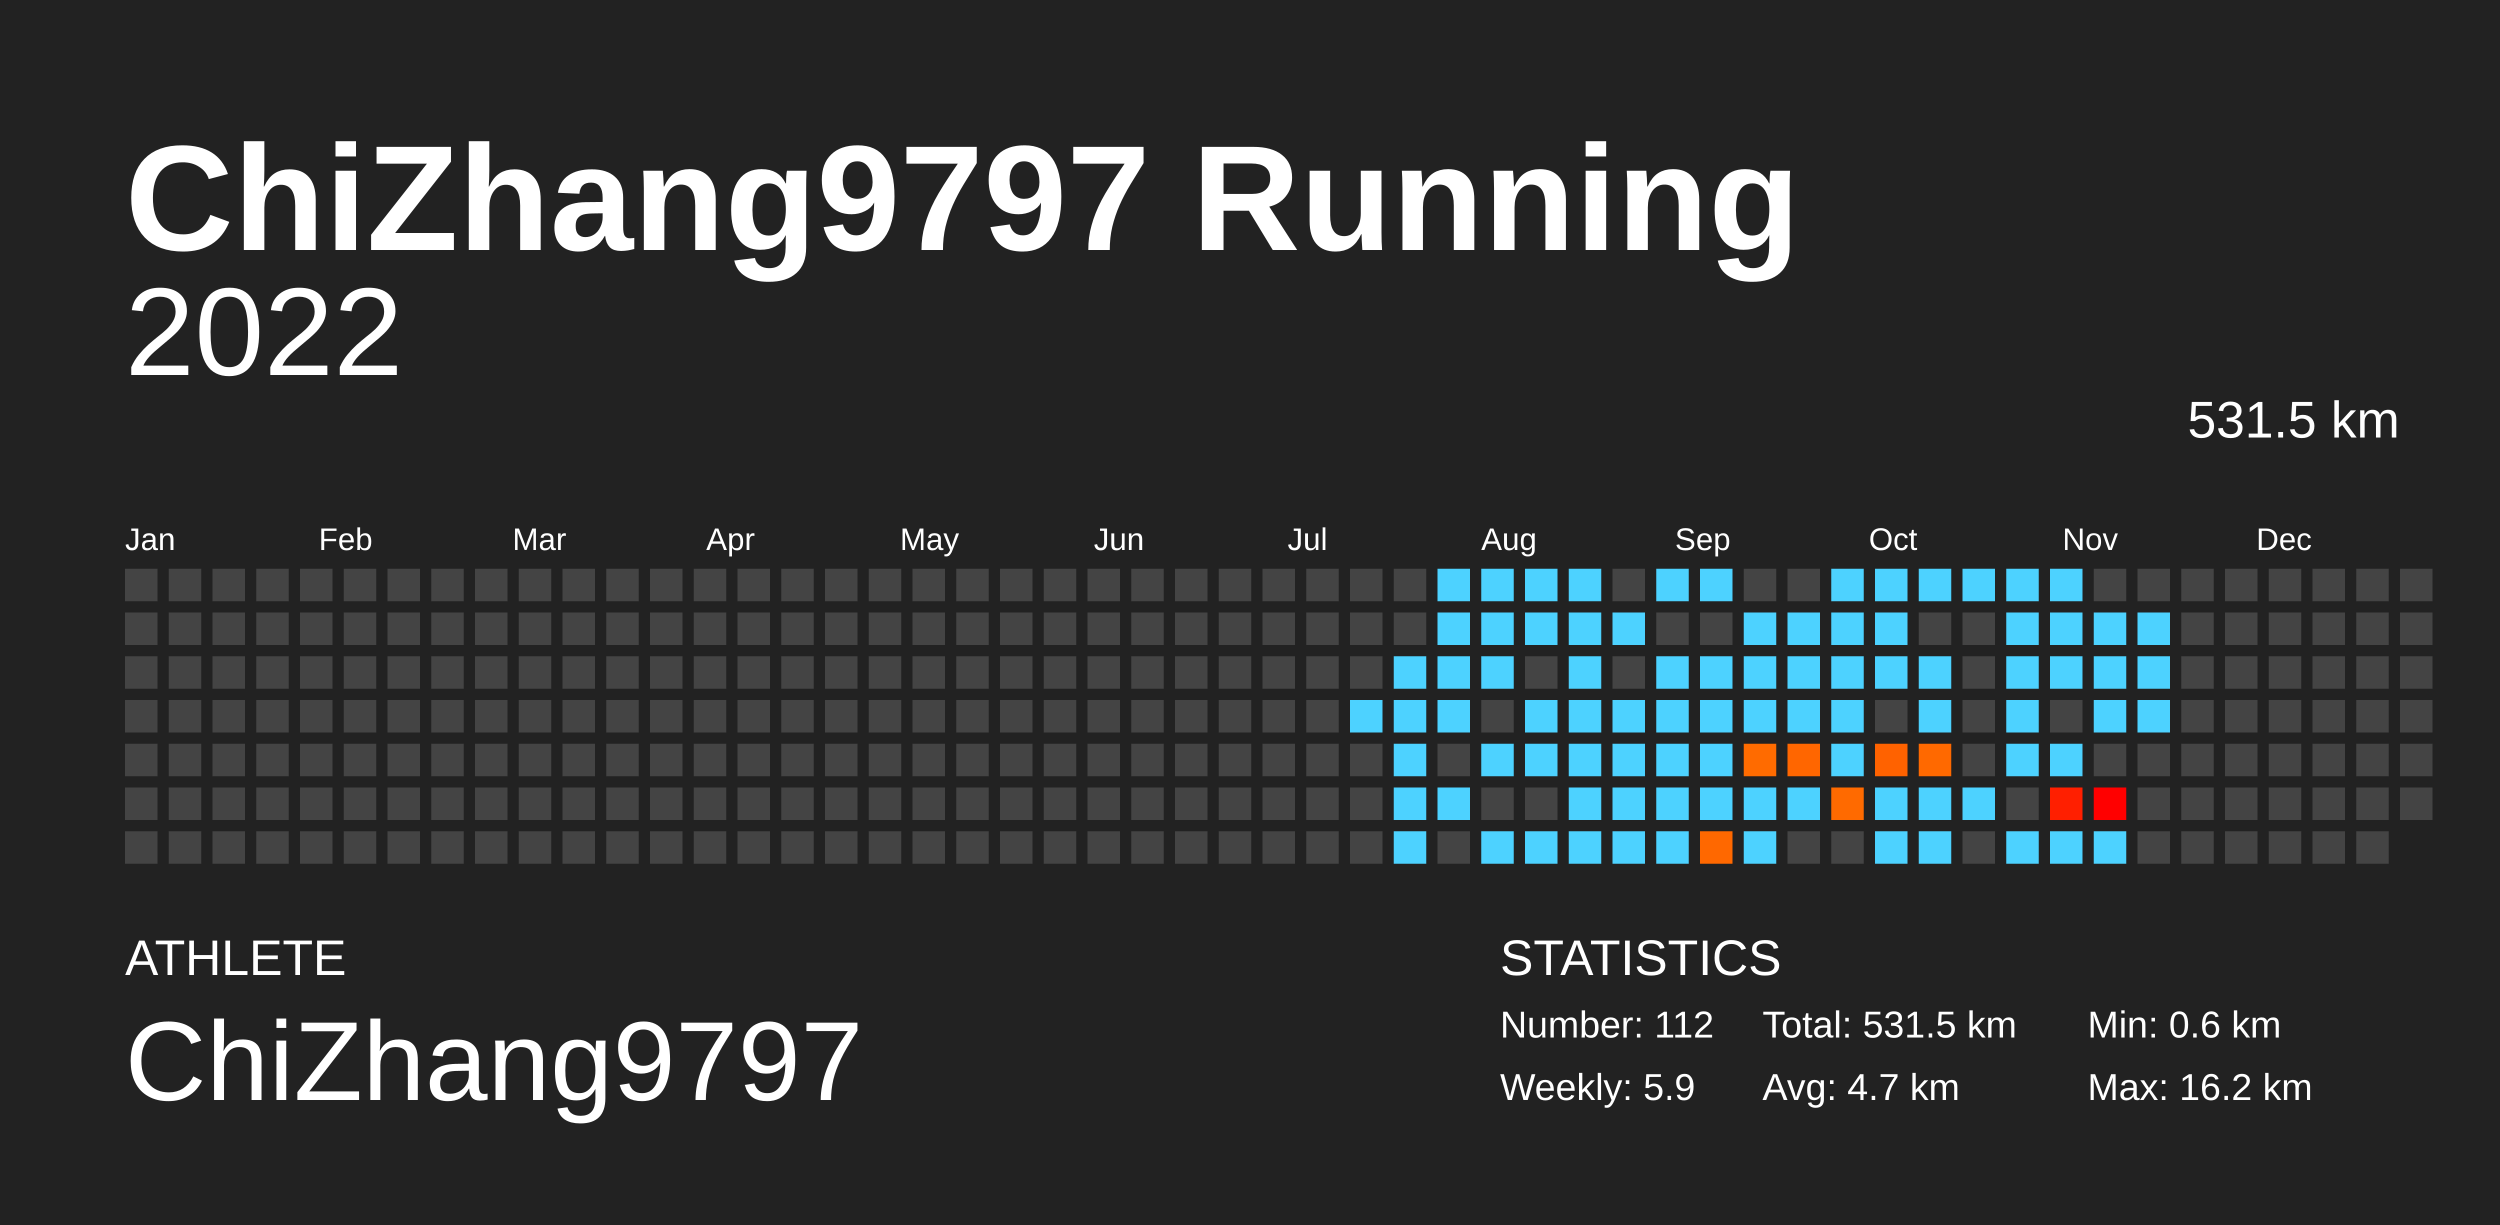
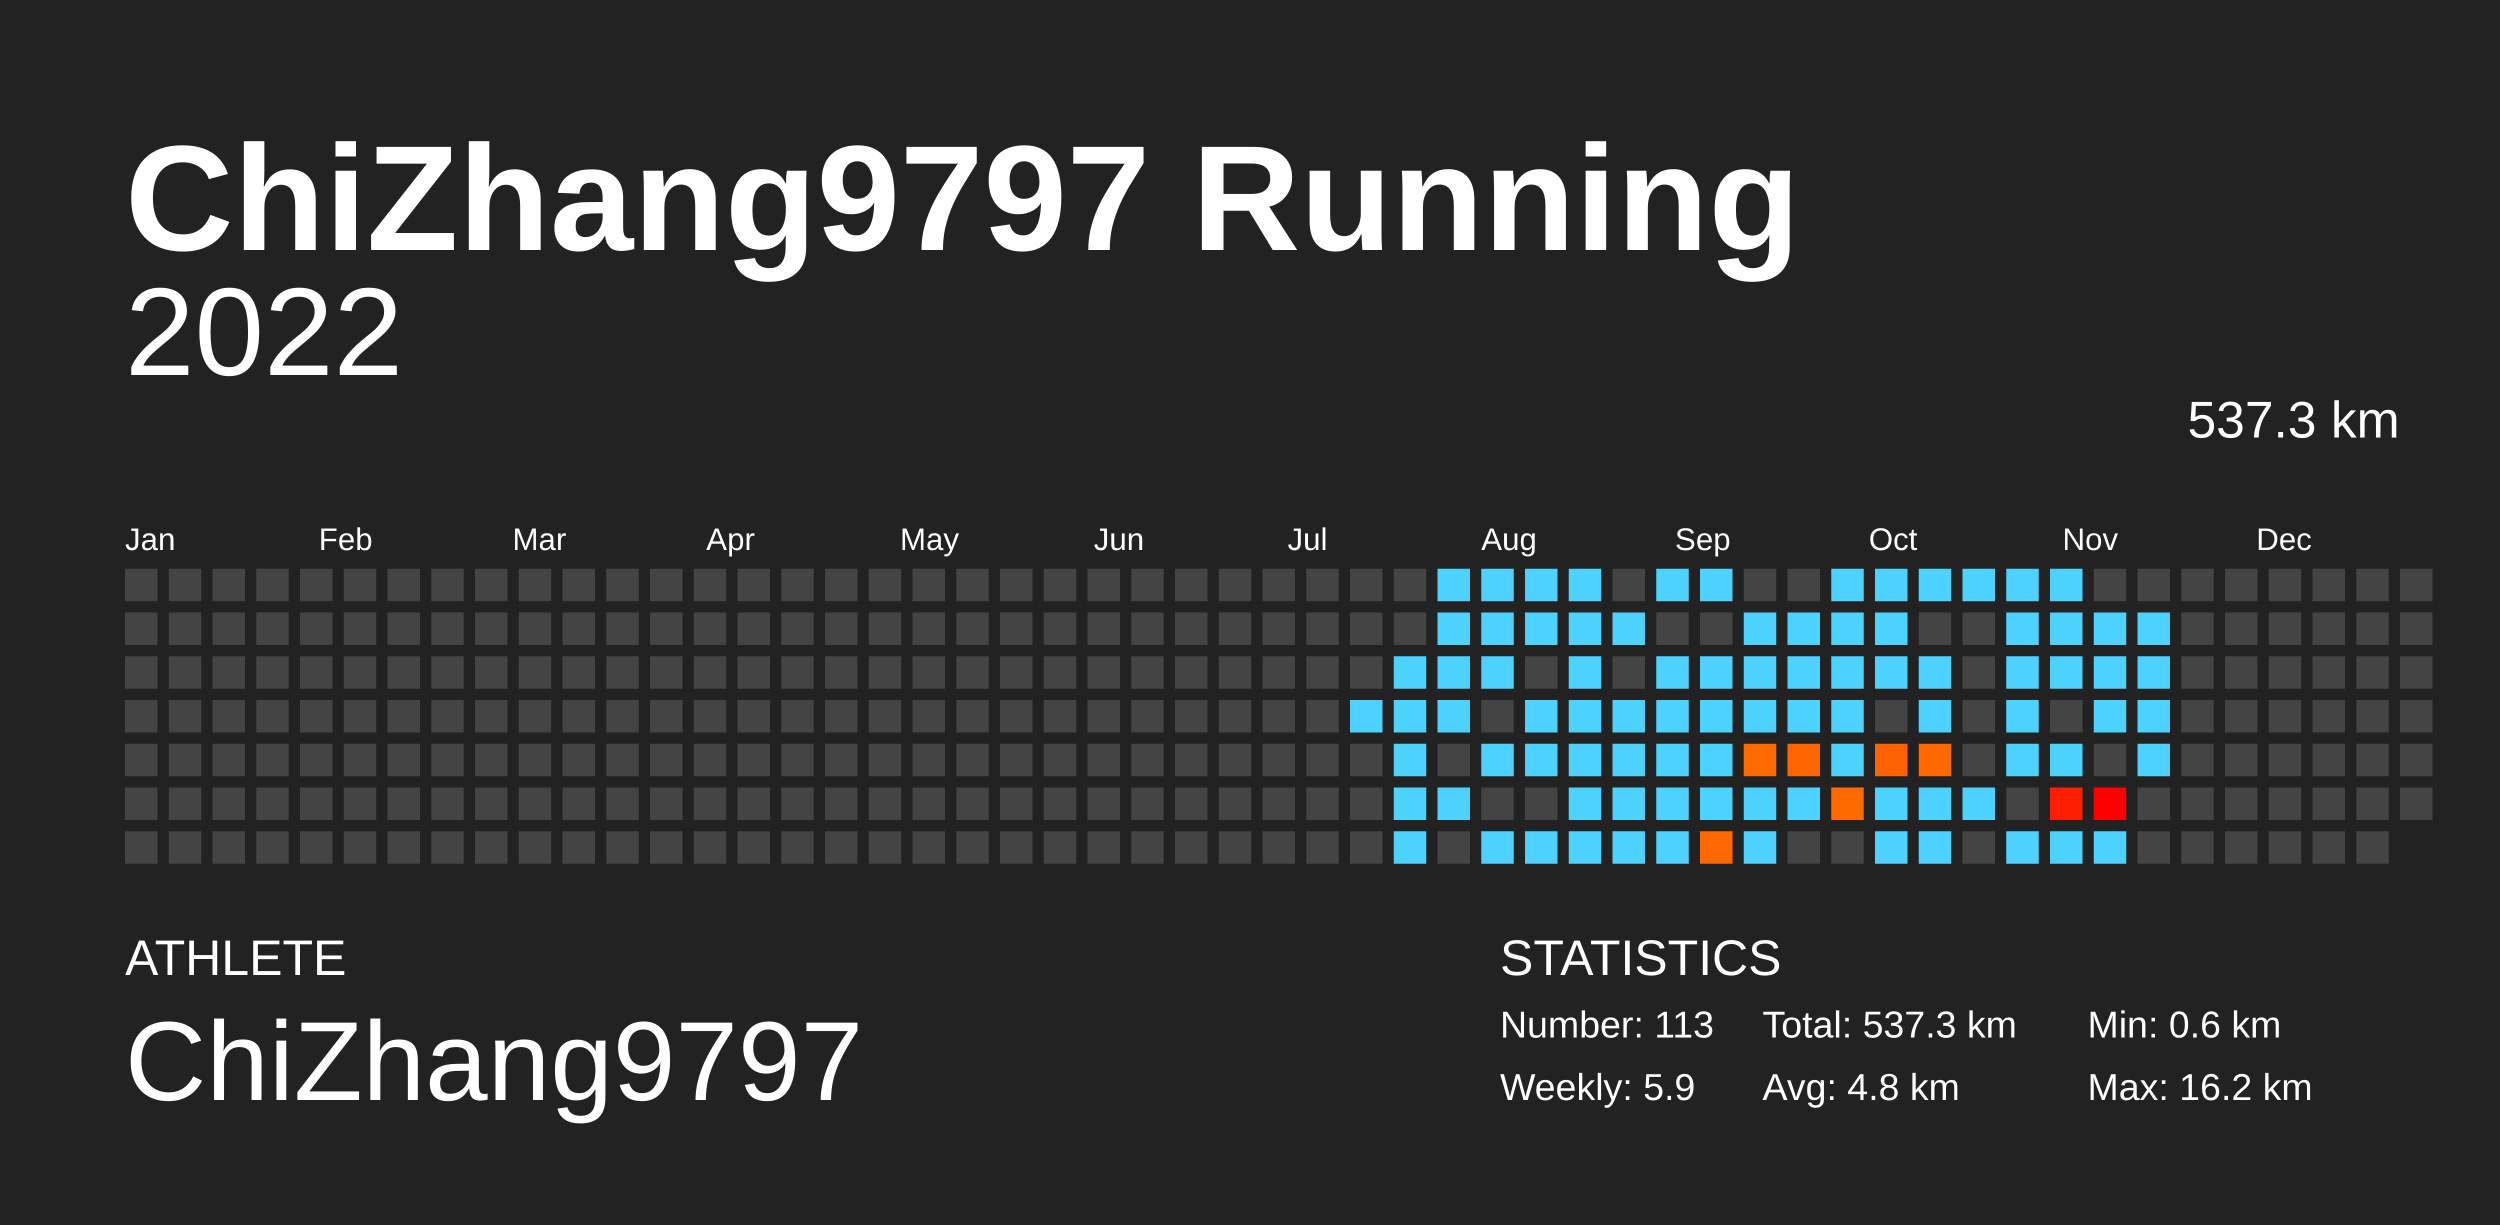
<svg xmlns="http://www.w3.org/2000/svg" baseProfile="full" height="98mm" version="1.1" viewBox="0,0,200,98" width="200mm">
  <defs />
  <rect fill="#222222" height="98" width="200" x="0" y="0" />
  <text fill="#FFFFFF" style="font-size:12px; font-family:Arial; font-weight:bold;" x="10" y="20">ChiZhang9797 Running</text>
  <text fill="#FFFFFF" style="font-size:4px; font-family:Arial" x="10" y="78">ATHLETE</text>
  <text fill="#FFFFFF" style="font-size:9px; font-family:Arial" x="10" y="88">ChiZhang9797</text>
  <text fill="#FFFFFF" style="font-size:4px; font-family:Arial" x="120" y="78">STATISTICS</text>
-   <text fill="#FFFFFF" style="font-size:3px; font-family:Arial" x="120" y="83">Number: 112</text>
+   <text fill="#FFFFFF" style="font-size:3px; font-family:Arial" x="120" y="83">Number: 113</text>
  <text fill="#FFFFFF" style="font-size:3px; font-family:Arial" x="120" y="88">Weekly: 5.9</text>
-   <text fill="#FFFFFF" style="font-size:3px; font-family:Arial" x="141" y="83">Total: 531.5 km</text>
-   <text fill="#FFFFFF" style="font-size:3px; font-family:Arial" x="141" y="88">Avg: 4.7 km</text>
+   <text fill="#FFFFFF" style="font-size:3px; font-family:Arial" x="141" y="83">Total: 537.3 km</text>
+   <text fill="#FFFFFF" style="font-size:3px; font-family:Arial" x="141" y="88">Avg: 4.8 km</text>
  <text fill="#FFFFFF" style="font-size:3px; font-family:Arial" x="167" y="83">Min: 0.6 km</text>
  <text fill="#FFFFFF" style="font-size:3px; font-family:Arial" x="167" y="88">Max: 16.2 km</text>
  <text alignment-baseline="hanging" fill="#FFFFFF" style="font-size:10.0px; font-family:Arial;" x="10" y="30">2022</text>
-   <text alignment-baseline="hanging" fill="#FFFFFF" style="font-size:4.125px; font-family:Arial;" x="175" y="35">531.5 km</text>
+   <text alignment-baseline="hanging" fill="#FFFFFF" style="font-size:4.125px; font-family:Arial;" x="175" y="35">537.3 km</text>
  <text fill="#FFFFFF" style="font-size:2.5px; font-family:Arial" x="10.0" y="44">Jan</text>
  <text fill="#FFFFFF" style="font-size:2.5px; font-family:Arial" x="25.5" y="44">Feb</text>
  <text fill="#FFFFFF" style="font-size:2.5px; font-family:Arial" x="41.0" y="44">Mar</text>
  <text fill="#FFFFFF" style="font-size:2.5px; font-family:Arial" x="56.5" y="44">Apr</text>
  <text fill="#FFFFFF" style="font-size:2.5px; font-family:Arial" x="72.0" y="44">May</text>
  <text fill="#FFFFFF" style="font-size:2.5px; font-family:Arial" x="87.5" y="44">Jun</text>
  <text fill="#FFFFFF" style="font-size:2.5px; font-family:Arial" x="103.0" y="44">Jul</text>
  <text fill="#FFFFFF" style="font-size:2.5px; font-family:Arial" x="118.5" y="44">Aug</text>
  <text fill="#FFFFFF" style="font-size:2.5px; font-family:Arial" x="134.0" y="44">Sep</text>
  <text fill="#FFFFFF" style="font-size:2.5px; font-family:Arial" x="149.5" y="44">Oct</text>
  <text fill="#FFFFFF" style="font-size:2.5px; font-family:Arial" x="165.0" y="44">Nov</text>
  <text fill="#FFFFFF" style="font-size:2.5px; font-family:Arial" x="180.5" y="44">Dec</text>
  <rect fill="#444444" height="2.6" width="2.6" x="10.0" y="45.5" />
  <rect fill="#444444" height="2.6" width="2.6" x="10.0" y="49.0" />
  <rect fill="#444444" height="2.6" width="2.6" x="10.0" y="52.5" />
  <rect fill="#444444" height="2.6" width="2.6" x="10.0" y="56.0" />
  <rect fill="#444444" height="2.6" width="2.6" x="10.0" y="59.5" />
  <rect fill="#444444" height="2.6" width="2.6" x="10.0" y="63.0" />
  <rect fill="#444444" height="2.6" width="2.6" x="10.0" y="66.5" />
  <rect fill="#444444" height="2.6" width="2.6" x="13.5" y="45.5" />
  <rect fill="#444444" height="2.6" width="2.6" x="13.5" y="49.0" />
  <rect fill="#444444" height="2.6" width="2.6" x="13.5" y="52.5" />
  <rect fill="#444444" height="2.6" width="2.6" x="13.5" y="56.0" />
  <rect fill="#444444" height="2.6" width="2.6" x="13.5" y="59.5" />
  <rect fill="#444444" height="2.6" width="2.6" x="13.5" y="63.0" />
  <rect fill="#444444" height="2.6" width="2.6" x="13.5" y="66.5" />
  <rect fill="#444444" height="2.6" width="2.6" x="17.0" y="45.5" />
  <rect fill="#444444" height="2.6" width="2.6" x="17.0" y="49.0" />
  <rect fill="#444444" height="2.6" width="2.6" x="17.0" y="52.5" />
  <rect fill="#444444" height="2.6" width="2.6" x="17.0" y="56.0" />
  <rect fill="#444444" height="2.6" width="2.6" x="17.0" y="59.5" />
  <rect fill="#444444" height="2.6" width="2.6" x="17.0" y="63.0" />
  <rect fill="#444444" height="2.6" width="2.6" x="17.0" y="66.5" />
  <rect fill="#444444" height="2.6" width="2.6" x="20.5" y="45.5" />
  <rect fill="#444444" height="2.6" width="2.6" x="20.5" y="49.0" />
  <rect fill="#444444" height="2.6" width="2.6" x="20.5" y="52.5" />
  <rect fill="#444444" height="2.6" width="2.6" x="20.5" y="56.0" />
  <rect fill="#444444" height="2.6" width="2.6" x="20.5" y="59.5" />
  <rect fill="#444444" height="2.6" width="2.6" x="20.5" y="63.0" />
  <rect fill="#444444" height="2.6" width="2.6" x="20.5" y="66.5" />
  <rect fill="#444444" height="2.6" width="2.6" x="24.0" y="45.5" />
  <rect fill="#444444" height="2.6" width="2.6" x="24.0" y="49.0" />
  <rect fill="#444444" height="2.6" width="2.6" x="24.0" y="52.5" />
  <rect fill="#444444" height="2.6" width="2.6" x="24.0" y="56.0" />
  <rect fill="#444444" height="2.6" width="2.6" x="24.0" y="59.5" />
  <rect fill="#444444" height="2.6" width="2.6" x="24.0" y="63.0" />
  <rect fill="#444444" height="2.6" width="2.6" x="24.0" y="66.5" />
  <rect fill="#444444" height="2.6" width="2.6" x="27.5" y="45.5" />
  <rect fill="#444444" height="2.6" width="2.6" x="27.5" y="49.0" />
  <rect fill="#444444" height="2.6" width="2.6" x="27.5" y="52.5" />
  <rect fill="#444444" height="2.6" width="2.6" x="27.5" y="56.0" />
  <rect fill="#444444" height="2.6" width="2.6" x="27.5" y="59.5" />
  <rect fill="#444444" height="2.6" width="2.6" x="27.5" y="63.0" />
  <rect fill="#444444" height="2.6" width="2.6" x="27.5" y="66.5" />
  <rect fill="#444444" height="2.6" width="2.6" x="31.0" y="45.5" />
  <rect fill="#444444" height="2.6" width="2.6" x="31.0" y="49.0" />
  <rect fill="#444444" height="2.6" width="2.6" x="31.0" y="52.5" />
  <rect fill="#444444" height="2.6" width="2.6" x="31.0" y="56.0" />
  <rect fill="#444444" height="2.6" width="2.6" x="31.0" y="59.5" />
  <rect fill="#444444" height="2.6" width="2.6" x="31.0" y="63.0" />
  <rect fill="#444444" height="2.6" width="2.6" x="31.0" y="66.5" />
  <rect fill="#444444" height="2.6" width="2.6" x="34.5" y="45.5" />
  <rect fill="#444444" height="2.6" width="2.6" x="34.5" y="49.0" />
  <rect fill="#444444" height="2.6" width="2.6" x="34.5" y="52.5" />
  <rect fill="#444444" height="2.6" width="2.6" x="34.5" y="56.0" />
  <rect fill="#444444" height="2.6" width="2.6" x="34.5" y="59.5" />
  <rect fill="#444444" height="2.6" width="2.6" x="34.5" y="63.0" />
  <rect fill="#444444" height="2.6" width="2.6" x="34.5" y="66.5" />
  <rect fill="#444444" height="2.6" width="2.6" x="38.0" y="45.5" />
  <rect fill="#444444" height="2.6" width="2.6" x="38.0" y="49.0" />
  <rect fill="#444444" height="2.6" width="2.6" x="38.0" y="52.5" />
  <rect fill="#444444" height="2.6" width="2.6" x="38.0" y="56.0" />
  <rect fill="#444444" height="2.6" width="2.6" x="38.0" y="59.5" />
  <rect fill="#444444" height="2.6" width="2.6" x="38.0" y="63.0" />
  <rect fill="#444444" height="2.6" width="2.6" x="38.0" y="66.5" />
  <rect fill="#444444" height="2.6" width="2.6" x="41.5" y="45.5" />
  <rect fill="#444444" height="2.6" width="2.6" x="41.5" y="49.0" />
  <rect fill="#444444" height="2.6" width="2.6" x="41.5" y="52.5" />
  <rect fill="#444444" height="2.6" width="2.6" x="41.5" y="56.0" />
  <rect fill="#444444" height="2.6" width="2.6" x="41.5" y="59.5" />
  <rect fill="#444444" height="2.6" width="2.6" x="41.5" y="63.0" />
  <rect fill="#444444" height="2.6" width="2.6" x="41.5" y="66.5" />
  <rect fill="#444444" height="2.6" width="2.6" x="45.0" y="45.5" />
  <rect fill="#444444" height="2.6" width="2.6" x="45.0" y="49.0" />
  <rect fill="#444444" height="2.6" width="2.6" x="45.0" y="52.5" />
  <rect fill="#444444" height="2.6" width="2.6" x="45.0" y="56.0" />
  <rect fill="#444444" height="2.6" width="2.6" x="45.0" y="59.5" />
  <rect fill="#444444" height="2.6" width="2.6" x="45.0" y="63.0" />
  <rect fill="#444444" height="2.6" width="2.6" x="45.0" y="66.5" />
  <rect fill="#444444" height="2.6" width="2.6" x="48.5" y="45.5" />
  <rect fill="#444444" height="2.6" width="2.6" x="48.5" y="49.0" />
  <rect fill="#444444" height="2.6" width="2.6" x="48.5" y="52.5" />
  <rect fill="#444444" height="2.6" width="2.6" x="48.5" y="56.0" />
  <rect fill="#444444" height="2.6" width="2.6" x="48.5" y="59.5" />
  <rect fill="#444444" height="2.6" width="2.6" x="48.5" y="63.0" />
  <rect fill="#444444" height="2.6" width="2.6" x="48.5" y="66.5" />
  <rect fill="#444444" height="2.6" width="2.6" x="52.0" y="45.5" />
  <rect fill="#444444" height="2.6" width="2.6" x="52.0" y="49.0" />
  <rect fill="#444444" height="2.6" width="2.6" x="52.0" y="52.5" />
  <rect fill="#444444" height="2.6" width="2.6" x="52.0" y="56.0" />
  <rect fill="#444444" height="2.6" width="2.6" x="52.0" y="59.5" />
  <rect fill="#444444" height="2.6" width="2.6" x="52.0" y="63.0" />
  <rect fill="#444444" height="2.6" width="2.6" x="52.0" y="66.5" />
  <rect fill="#444444" height="2.6" width="2.6" x="55.5" y="45.5" />
  <rect fill="#444444" height="2.6" width="2.6" x="55.5" y="49.0" />
  <rect fill="#444444" height="2.6" width="2.6" x="55.5" y="52.5" />
  <rect fill="#444444" height="2.6" width="2.6" x="55.5" y="56.0" />
  <rect fill="#444444" height="2.6" width="2.6" x="55.5" y="59.5" />
  <rect fill="#444444" height="2.6" width="2.6" x="55.5" y="63.0" />
  <rect fill="#444444" height="2.6" width="2.6" x="55.5" y="66.5" />
  <rect fill="#444444" height="2.6" width="2.6" x="59.0" y="45.5" />
  <rect fill="#444444" height="2.6" width="2.6" x="59.0" y="49.0" />
  <rect fill="#444444" height="2.6" width="2.6" x="59.0" y="52.5" />
  <rect fill="#444444" height="2.6" width="2.6" x="59.0" y="56.0" />
  <rect fill="#444444" height="2.6" width="2.6" x="59.0" y="59.5" />
  <rect fill="#444444" height="2.6" width="2.6" x="59.0" y="63.0" />
  <rect fill="#444444" height="2.6" width="2.6" x="59.0" y="66.5" />
  <rect fill="#444444" height="2.6" width="2.6" x="62.5" y="45.5" />
  <rect fill="#444444" height="2.6" width="2.6" x="62.5" y="49.0" />
  <rect fill="#444444" height="2.6" width="2.6" x="62.5" y="52.5" />
  <rect fill="#444444" height="2.6" width="2.6" x="62.5" y="56.0" />
  <rect fill="#444444" height="2.6" width="2.6" x="62.5" y="59.5" />
  <rect fill="#444444" height="2.6" width="2.6" x="62.5" y="63.0" />
  <rect fill="#444444" height="2.6" width="2.6" x="62.5" y="66.5" />
  <rect fill="#444444" height="2.6" width="2.6" x="66.0" y="45.5" />
  <rect fill="#444444" height="2.6" width="2.6" x="66.0" y="49.0" />
  <rect fill="#444444" height="2.6" width="2.6" x="66.0" y="52.5" />
  <rect fill="#444444" height="2.6" width="2.6" x="66.0" y="56.0" />
  <rect fill="#444444" height="2.6" width="2.6" x="66.0" y="59.5" />
  <rect fill="#444444" height="2.6" width="2.6" x="66.0" y="63.0" />
  <rect fill="#444444" height="2.6" width="2.6" x="66.0" y="66.5" />
  <rect fill="#444444" height="2.6" width="2.6" x="69.5" y="45.5" />
  <rect fill="#444444" height="2.6" width="2.6" x="69.5" y="49.0" />
  <rect fill="#444444" height="2.6" width="2.6" x="69.5" y="52.5" />
  <rect fill="#444444" height="2.6" width="2.6" x="69.5" y="56.0" />
  <rect fill="#444444" height="2.6" width="2.6" x="69.5" y="59.5" />
  <rect fill="#444444" height="2.6" width="2.6" x="69.5" y="63.0" />
  <rect fill="#444444" height="2.6" width="2.6" x="69.5" y="66.5" />
  <rect fill="#444444" height="2.6" width="2.6" x="73.0" y="45.5" />
  <rect fill="#444444" height="2.6" width="2.6" x="73.0" y="49.0" />
  <rect fill="#444444" height="2.6" width="2.6" x="73.0" y="52.5" />
  <rect fill="#444444" height="2.6" width="2.6" x="73.0" y="56.0" />
  <rect fill="#444444" height="2.6" width="2.6" x="73.0" y="59.5" />
  <rect fill="#444444" height="2.6" width="2.6" x="73.0" y="63.0" />
  <rect fill="#444444" height="2.6" width="2.6" x="73.0" y="66.5" />
  <rect fill="#444444" height="2.6" width="2.6" x="76.5" y="45.5" />
  <rect fill="#444444" height="2.6" width="2.6" x="76.5" y="49.0" />
  <rect fill="#444444" height="2.6" width="2.6" x="76.5" y="52.5" />
  <rect fill="#444444" height="2.6" width="2.6" x="76.5" y="56.0" />
  <rect fill="#444444" height="2.6" width="2.6" x="76.5" y="59.5" />
  <rect fill="#444444" height="2.6" width="2.6" x="76.5" y="63.0" />
  <rect fill="#444444" height="2.6" width="2.6" x="76.5" y="66.5" />
  <rect fill="#444444" height="2.6" width="2.6" x="80.0" y="45.5" />
  <rect fill="#444444" height="2.6" width="2.6" x="80.0" y="49.0" />
  <rect fill="#444444" height="2.6" width="2.6" x="80.0" y="52.5" />
  <rect fill="#444444" height="2.6" width="2.6" x="80.0" y="56.0" />
  <rect fill="#444444" height="2.6" width="2.6" x="80.0" y="59.5" />
  <rect fill="#444444" height="2.6" width="2.6" x="80.0" y="63.0" />
  <rect fill="#444444" height="2.6" width="2.6" x="80.0" y="66.5" />
  <rect fill="#444444" height="2.6" width="2.6" x="83.5" y="45.5" />
  <rect fill="#444444" height="2.6" width="2.6" x="83.5" y="49.0" />
  <rect fill="#444444" height="2.6" width="2.6" x="83.5" y="52.5" />
  <rect fill="#444444" height="2.6" width="2.6" x="83.5" y="56.0" />
  <rect fill="#444444" height="2.6" width="2.6" x="83.5" y="59.5" />
  <rect fill="#444444" height="2.6" width="2.6" x="83.5" y="63.0" />
  <rect fill="#444444" height="2.6" width="2.6" x="83.5" y="66.5" />
  <rect fill="#444444" height="2.6" width="2.6" x="87.0" y="45.5" />
  <rect fill="#444444" height="2.6" width="2.6" x="87.0" y="49.0" />
  <rect fill="#444444" height="2.6" width="2.6" x="87.0" y="52.5" />
  <rect fill="#444444" height="2.6" width="2.6" x="87.0" y="56.0" />
  <rect fill="#444444" height="2.6" width="2.6" x="87.0" y="59.5" />
  <rect fill="#444444" height="2.6" width="2.6" x="87.0" y="63.0" />
  <rect fill="#444444" height="2.6" width="2.6" x="87.0" y="66.5" />
  <rect fill="#444444" height="2.6" width="2.6" x="90.5" y="45.5" />
  <rect fill="#444444" height="2.6" width="2.6" x="90.5" y="49.0" />
  <rect fill="#444444" height="2.6" width="2.6" x="90.5" y="52.5" />
  <rect fill="#444444" height="2.6" width="2.6" x="90.5" y="56.0" />
  <rect fill="#444444" height="2.6" width="2.6" x="90.5" y="59.5" />
  <rect fill="#444444" height="2.6" width="2.6" x="90.5" y="63.0" />
  <rect fill="#444444" height="2.6" width="2.6" x="90.5" y="66.5" />
  <rect fill="#444444" height="2.6" width="2.6" x="94.0" y="45.5" />
  <rect fill="#444444" height="2.6" width="2.6" x="94.0" y="49.0" />
  <rect fill="#444444" height="2.6" width="2.6" x="94.0" y="52.5" />
  <rect fill="#444444" height="2.6" width="2.6" x="94.0" y="56.0" />
  <rect fill="#444444" height="2.6" width="2.6" x="94.0" y="59.5" />
  <rect fill="#444444" height="2.6" width="2.6" x="94.0" y="63.0" />
  <rect fill="#444444" height="2.6" width="2.6" x="94.0" y="66.5" />
  <rect fill="#444444" height="2.6" width="2.6" x="97.5" y="45.5" />
  <rect fill="#444444" height="2.6" width="2.6" x="97.5" y="49.0" />
  <rect fill="#444444" height="2.6" width="2.6" x="97.5" y="52.5" />
  <rect fill="#444444" height="2.6" width="2.6" x="97.5" y="56.0" />
  <rect fill="#444444" height="2.6" width="2.6" x="97.5" y="59.5" />
  <rect fill="#444444" height="2.6" width="2.6" x="97.5" y="63.0" />
  <rect fill="#444444" height="2.6" width="2.6" x="97.5" y="66.5" />
  <rect fill="#444444" height="2.6" width="2.6" x="101.0" y="45.5" />
  <rect fill="#444444" height="2.6" width="2.6" x="101.0" y="49.0" />
  <rect fill="#444444" height="2.6" width="2.6" x="101.0" y="52.5" />
  <rect fill="#444444" height="2.6" width="2.6" x="101.0" y="56.0" />
  <rect fill="#444444" height="2.6" width="2.6" x="101.0" y="59.5" />
  <rect fill="#444444" height="2.6" width="2.6" x="101.0" y="63.0" />
  <rect fill="#444444" height="2.6" width="2.6" x="101.0" y="66.5" />
  <rect fill="#444444" height="2.6" width="2.6" x="104.5" y="45.5" />
  <rect fill="#444444" height="2.6" width="2.6" x="104.5" y="49.0" />
  <rect fill="#444444" height="2.6" width="2.6" x="104.5" y="52.5" />
  <rect fill="#444444" height="2.6" width="2.6" x="104.5" y="56.0" />
  <rect fill="#444444" height="2.6" width="2.6" x="104.5" y="59.5" />
  <rect fill="#444444" height="2.6" width="2.6" x="104.5" y="63.0" />
  <rect fill="#444444" height="2.6" width="2.6" x="104.5" y="66.5" />
  <rect fill="#444444" height="2.6" width="2.6" x="108.0" y="45.5" />
  <rect fill="#444444" height="2.6" width="2.6" x="108.0" y="49.0" />
  <rect fill="#444444" height="2.6" width="2.6" x="108.0" y="52.5" />
  <rect fill="#4dd2ff" height="2.6" width="2.6" x="108.0" y="56.0" />
  <rect fill="#444444" height="2.6" width="2.6" x="108.0" y="59.5" />
  <rect fill="#444444" height="2.6" width="2.6" x="108.0" y="63.0" />
  <rect fill="#444444" height="2.6" width="2.6" x="108.0" y="66.5" />
  <rect fill="#444444" height="2.6" width="2.6" x="111.5" y="45.5" />
  <rect fill="#444444" height="2.6" width="2.6" x="111.5" y="49.0" />
  <rect fill="#4dd2ff" height="2.6" width="2.6" x="111.5" y="52.5" />
  <rect fill="#4dd2ff" height="2.6" width="2.6" x="111.5" y="56.0" />
  <rect fill="#4dd2ff" height="2.6" width="2.6" x="111.5" y="59.5" />
  <rect fill="#4dd2ff" height="2.6" width="2.6" x="111.5" y="63.0" />
  <rect fill="#4dd2ff" height="2.6" width="2.6" x="111.5" y="66.5" />
  <rect fill="#4dd2ff" height="2.6" width="2.6" x="115.0" y="45.5" />
  <rect fill="#4dd2ff" height="2.6" width="2.6" x="115.0" y="49.0" />
  <rect fill="#4dd2ff" height="2.6" width="2.6" x="115.0" y="52.5" />
  <rect fill="#4dd2ff" height="2.6" width="2.6" x="115.0" y="56.0" />
  <rect fill="#444444" height="2.6" width="2.6" x="115.0" y="59.5" />
  <rect fill="#4dd2ff" height="2.6" width="2.6" x="115.0" y="63.0" />
  <rect fill="#444444" height="2.6" width="2.6" x="115.0" y="66.5" />
  <rect fill="#4dd2ff" height="2.6" width="2.6" x="118.5" y="45.5" />
  <rect fill="#4dd2ff" height="2.6" width="2.6" x="118.5" y="49.0" />
  <rect fill="#4dd2ff" height="2.6" width="2.6" x="118.5" y="52.5" />
  <rect fill="#444444" height="2.6" width="2.6" x="118.5" y="56.0" />
  <rect fill="#4dd2ff" height="2.6" width="2.6" x="118.5" y="59.5" />
  <rect fill="#444444" height="2.6" width="2.6" x="118.5" y="63.0" />
  <rect fill="#4dd2ff" height="2.6" width="2.6" x="118.5" y="66.5" />
  <rect fill="#4dd2ff" height="2.6" width="2.6" x="122.0" y="45.5" />
  <rect fill="#4dd2ff" height="2.6" width="2.6" x="122.0" y="49.0" />
  <rect fill="#444444" height="2.6" width="2.6" x="122.0" y="52.5" />
  <rect fill="#4dd2ff" height="2.6" width="2.6" x="122.0" y="56.0" />
  <rect fill="#4dd2ff" height="2.6" width="2.6" x="122.0" y="59.5" />
  <rect fill="#444444" height="2.6" width="2.6" x="122.0" y="63.0" />
  <rect fill="#4dd2ff" height="2.6" width="2.6" x="122.0" y="66.5" />
  <rect fill="#4dd2ff" height="2.6" width="2.6" x="125.5" y="45.5" />
  <rect fill="#4dd2ff" height="2.6" width="2.6" x="125.5" y="49.0" />
  <rect fill="#4dd2ff" height="2.6" width="2.6" x="125.5" y="52.5" />
  <rect fill="#4dd2ff" height="2.6" width="2.6" x="125.5" y="56.0" />
  <rect fill="#4dd2ff" height="2.6" width="2.6" x="125.5" y="59.5" />
  <rect fill="#4dd2ff" height="2.6" width="2.6" x="125.5" y="63.0" />
  <rect fill="#4dd2ff" height="2.6" width="2.6" x="125.5" y="66.5" />
  <rect fill="#444444" height="2.6" width="2.6" x="129.0" y="45.5" />
  <rect fill="#4dd2ff" height="2.6" width="2.6" x="129.0" y="49.0" />
  <rect fill="#444444" height="2.6" width="2.6" x="129.0" y="52.5" />
  <rect fill="#4dd2ff" height="2.6" width="2.6" x="129.0" y="56.0" />
  <rect fill="#4dd2ff" height="2.6" width="2.6" x="129.0" y="59.5" />
  <rect fill="#4dd2ff" height="2.6" width="2.6" x="129.0" y="63.0" />
  <rect fill="#4dd2ff" height="2.6" width="2.6" x="129.0" y="66.5" />
  <rect fill="#4dd2ff" height="2.6" width="2.6" x="132.5" y="45.5" />
  <rect fill="#444444" height="2.6" width="2.6" x="132.5" y="49.0" />
  <rect fill="#4dd2ff" height="2.6" width="2.6" x="132.5" y="52.5" />
  <rect fill="#4dd2ff" height="2.6" width="2.6" x="132.5" y="56.0" />
  <rect fill="#4dd2ff" height="2.6" width="2.6" x="132.5" y="59.5" />
  <rect fill="#4dd2ff" height="2.6" width="2.6" x="132.5" y="63.0" />
  <rect fill="#4dd2ff" height="2.6" width="2.6" x="132.5" y="66.5" />
  <rect fill="#4dd2ff" height="2.6" width="2.6" x="136.0" y="45.5" />
  <rect fill="#444444" height="2.6" width="2.6" x="136.0" y="49.0" />
  <rect fill="#4dd2ff" height="2.6" width="2.6" x="136.0" y="52.5" />
  <rect fill="#4dd2ff" height="2.6" width="2.6" x="136.0" y="56.0" />
  <rect fill="#4dd2ff" height="2.6" width="2.6" x="136.0" y="59.5" />
  <rect fill="#4dd2ff" height="2.6" width="2.6" x="136.0" y="63.0" />
  <rect fill="#ff6800" height="2.6" width="2.6" x="136.0" y="66.5" />
  <rect fill="#444444" height="2.6" width="2.6" x="139.5" y="45.5" />
  <rect fill="#4dd2ff" height="2.6" width="2.6" x="139.5" y="49.0" />
  <rect fill="#4dd2ff" height="2.6" width="2.6" x="139.5" y="52.5" />
  <rect fill="#4dd2ff" height="2.6" width="2.6" x="139.5" y="56.0" />
  <rect fill="#ff6b00" height="2.6" width="2.6" x="139.5" y="59.5" />
  <rect fill="#4dd2ff" height="2.6" width="2.6" x="139.5" y="63.0" />
  <rect fill="#4dd2ff" height="2.6" width="2.6" x="139.5" y="66.5" />
  <rect fill="#444444" height="2.6" width="2.6" x="143.0" y="45.5" />
  <rect fill="#4dd2ff" height="2.6" width="2.6" x="143.0" y="49.0" />
  <rect fill="#4dd2ff" height="2.6" width="2.6" x="143.0" y="52.5" />
  <rect fill="#4dd2ff" height="2.6" width="2.6" x="143.0" y="56.0" />
  <rect fill="#ff6600" height="2.6" width="2.6" x="143.0" y="59.5" />
  <rect fill="#4dd2ff" height="2.6" width="2.6" x="143.0" y="63.0" />
  <rect fill="#444444" height="2.6" width="2.6" x="143.0" y="66.5" />
  <rect fill="#4dd2ff" height="2.6" width="2.6" x="146.5" y="45.5" />
  <rect fill="#4dd2ff" height="2.6" width="2.6" x="146.5" y="49.0" />
  <rect fill="#4dd2ff" height="2.6" width="2.6" x="146.5" y="52.5" />
  <rect fill="#4dd2ff" height="2.6" width="2.6" x="146.5" y="56.0" />
  <rect fill="#4dd2ff" height="2.6" width="2.6" x="146.5" y="59.5" />
  <rect fill="#ff6a00" height="2.6" width="2.6" x="146.5" y="63.0" />
  <rect fill="#444444" height="2.6" width="2.6" x="146.5" y="66.5" />
  <rect fill="#4dd2ff" height="2.6" width="2.6" x="150.0" y="45.5" />
  <rect fill="#4dd2ff" height="2.6" width="2.6" x="150.0" y="49.0" />
  <rect fill="#4dd2ff" height="2.6" width="2.6" x="150.0" y="52.5" />
  <rect fill="#444444" height="2.6" width="2.6" x="150.0" y="56.0" />
  <rect fill="#ff6200" height="2.6" width="2.6" x="150.0" y="59.5" />
  <rect fill="#4dd2ff" height="2.6" width="2.6" x="150.0" y="63.0" />
  <rect fill="#4dd2ff" height="2.6" width="2.6" x="150.0" y="66.5" />
  <rect fill="#4dd2ff" height="2.6" width="2.6" x="153.5" y="45.5" />
  <rect fill="#444444" height="2.6" width="2.6" x="153.5" y="49.0" />
  <rect fill="#4dd2ff" height="2.6" width="2.6" x="153.5" y="52.5" />
  <rect fill="#4dd2ff" height="2.6" width="2.6" x="153.5" y="56.0" />
  <rect fill="#ff6900" height="2.6" width="2.6" x="153.5" y="59.5" />
  <rect fill="#4dd2ff" height="2.6" width="2.6" x="153.5" y="63.0" />
  <rect fill="#4dd2ff" height="2.6" width="2.6" x="153.5" y="66.5" />
  <rect fill="#4dd2ff" height="2.6" width="2.6" x="157.0" y="45.5" />
  <rect fill="#444444" height="2.6" width="2.6" x="157.0" y="49.0" />
  <rect fill="#444444" height="2.6" width="2.6" x="157.0" y="52.5" />
  <rect fill="#444444" height="2.6" width="2.6" x="157.0" y="56.0" />
  <rect fill="#444444" height="2.6" width="2.6" x="157.0" y="59.5" />
  <rect fill="#4dd2ff" height="2.6" width="2.6" x="157.0" y="63.0" />
  <rect fill="#444444" height="2.6" width="2.6" x="157.0" y="66.5" />
  <rect fill="#4dd2ff" height="2.6" width="2.6" x="160.5" y="45.5" />
  <rect fill="#4dd2ff" height="2.6" width="2.6" x="160.5" y="49.0" />
  <rect fill="#4dd2ff" height="2.6" width="2.6" x="160.5" y="52.5" />
  <rect fill="#4dd2ff" height="2.6" width="2.6" x="160.5" y="56.0" />
  <rect fill="#4dd2ff" height="2.6" width="2.6" x="160.5" y="59.5" />
  <rect fill="#444444" height="2.6" width="2.6" x="160.5" y="63.0" />
  <rect fill="#4dd2ff" height="2.6" width="2.6" x="160.5" y="66.5" />
  <rect fill="#4dd2ff" height="2.6" width="2.6" x="164.0" y="45.5" />
  <rect fill="#4dd2ff" height="2.6" width="2.6" x="164.0" y="49.0" />
  <rect fill="#4dd2ff" height="2.6" width="2.6" x="164.0" y="52.5" />
  <rect fill="#444444" height="2.6" width="2.6" x="164.0" y="56.0" />
  <rect fill="#4dd2ff" height="2.6" width="2.6" x="164.0" y="59.5" />
  <rect fill="#ff1f00" height="2.6" width="2.6" x="164.0" y="63.0" />
  <rect fill="#4dd2ff" height="2.6" width="2.6" x="164.0" y="66.5" />
  <rect fill="#444444" height="2.6" width="2.6" x="167.5" y="45.5" />
  <rect fill="#4dd2ff" height="2.6" width="2.6" x="167.5" y="49.0" />
  <rect fill="#4dd2ff" height="2.6" width="2.6" x="167.5" y="52.5" />
  <rect fill="#4dd2ff" height="2.6" width="2.6" x="167.5" y="56.0" />
  <rect fill="#444444" height="2.6" width="2.6" x="167.5" y="59.5" />
  <rect fill="#ff0000" height="2.6" width="2.6" x="167.5" y="63.0" />
  <rect fill="#4dd2ff" height="2.6" width="2.6" x="167.5" y="66.5" />
  <rect fill="#444444" height="2.6" width="2.6" x="171.0" y="45.5" />
  <rect fill="#4dd2ff" height="2.6" width="2.6" x="171.0" y="49.0" />
  <rect fill="#4dd2ff" height="2.6" width="2.6" x="171.0" y="52.5" />
  <rect fill="#4dd2ff" height="2.6" width="2.6" x="171.0" y="56.0" />
-   <rect fill="#444444" height="2.6" width="2.6" x="171.0" y="59.5" />
+   <rect fill="#4dd2ff" height="2.6" width="2.6" x="171.0" y="59.5" />
  <rect fill="#444444" height="2.6" width="2.6" x="171.0" y="63.0" />
  <rect fill="#444444" height="2.6" width="2.6" x="171.0" y="66.5" />
  <rect fill="#444444" height="2.6" width="2.6" x="174.5" y="45.5" />
  <rect fill="#444444" height="2.6" width="2.6" x="174.5" y="49.0" />
  <rect fill="#444444" height="2.6" width="2.6" x="174.5" y="52.5" />
  <rect fill="#444444" height="2.6" width="2.6" x="174.5" y="56.0" />
  <rect fill="#444444" height="2.6" width="2.6" x="174.5" y="59.5" />
  <rect fill="#444444" height="2.6" width="2.6" x="174.5" y="63.0" />
  <rect fill="#444444" height="2.6" width="2.6" x="174.5" y="66.5" />
  <rect fill="#444444" height="2.6" width="2.6" x="178.0" y="45.5" />
  <rect fill="#444444" height="2.6" width="2.6" x="178.0" y="49.0" />
  <rect fill="#444444" height="2.6" width="2.6" x="178.0" y="52.5" />
  <rect fill="#444444" height="2.6" width="2.6" x="178.0" y="56.0" />
  <rect fill="#444444" height="2.6" width="2.6" x="178.0" y="59.5" />
  <rect fill="#444444" height="2.6" width="2.6" x="178.0" y="63.0" />
  <rect fill="#444444" height="2.6" width="2.6" x="178.0" y="66.5" />
  <rect fill="#444444" height="2.6" width="2.6" x="181.5" y="45.5" />
  <rect fill="#444444" height="2.6" width="2.6" x="181.5" y="49.0" />
  <rect fill="#444444" height="2.6" width="2.6" x="181.5" y="52.5" />
  <rect fill="#444444" height="2.6" width="2.6" x="181.5" y="56.0" />
  <rect fill="#444444" height="2.6" width="2.6" x="181.5" y="59.5" />
  <rect fill="#444444" height="2.6" width="2.6" x="181.5" y="63.0" />
  <rect fill="#444444" height="2.6" width="2.6" x="181.5" y="66.5" />
  <rect fill="#444444" height="2.6" width="2.6" x="185.0" y="45.5" />
  <rect fill="#444444" height="2.6" width="2.6" x="185.0" y="49.0" />
  <rect fill="#444444" height="2.6" width="2.6" x="185.0" y="52.5" />
  <rect fill="#444444" height="2.6" width="2.6" x="185.0" y="56.0" />
  <rect fill="#444444" height="2.6" width="2.6" x="185.0" y="59.5" />
  <rect fill="#444444" height="2.6" width="2.6" x="185.0" y="63.0" />
  <rect fill="#444444" height="2.6" width="2.6" x="185.0" y="66.5" />
  <rect fill="#444444" height="2.6" width="2.6" x="188.5" y="45.5" />
  <rect fill="#444444" height="2.6" width="2.6" x="188.5" y="49.0" />
  <rect fill="#444444" height="2.6" width="2.6" x="188.5" y="52.5" />
  <rect fill="#444444" height="2.6" width="2.6" x="188.5" y="56.0" />
  <rect fill="#444444" height="2.6" width="2.6" x="188.5" y="59.5" />
  <rect fill="#444444" height="2.6" width="2.6" x="188.5" y="63.0" />
  <rect fill="#444444" height="2.6" width="2.6" x="188.5" y="66.5" />
  <rect fill="#444444" height="2.6" width="2.6" x="192.0" y="45.5" />
  <rect fill="#444444" height="2.6" width="2.6" x="192.0" y="49.0" />
  <rect fill="#444444" height="2.6" width="2.6" x="192.0" y="52.5" />
  <rect fill="#444444" height="2.6" width="2.6" x="192.0" y="56.0" />
  <rect fill="#444444" height="2.6" width="2.6" x="192.0" y="59.5" />
  <rect fill="#444444" height="2.6" width="2.6" x="192.0" y="63.0" />
</svg>
